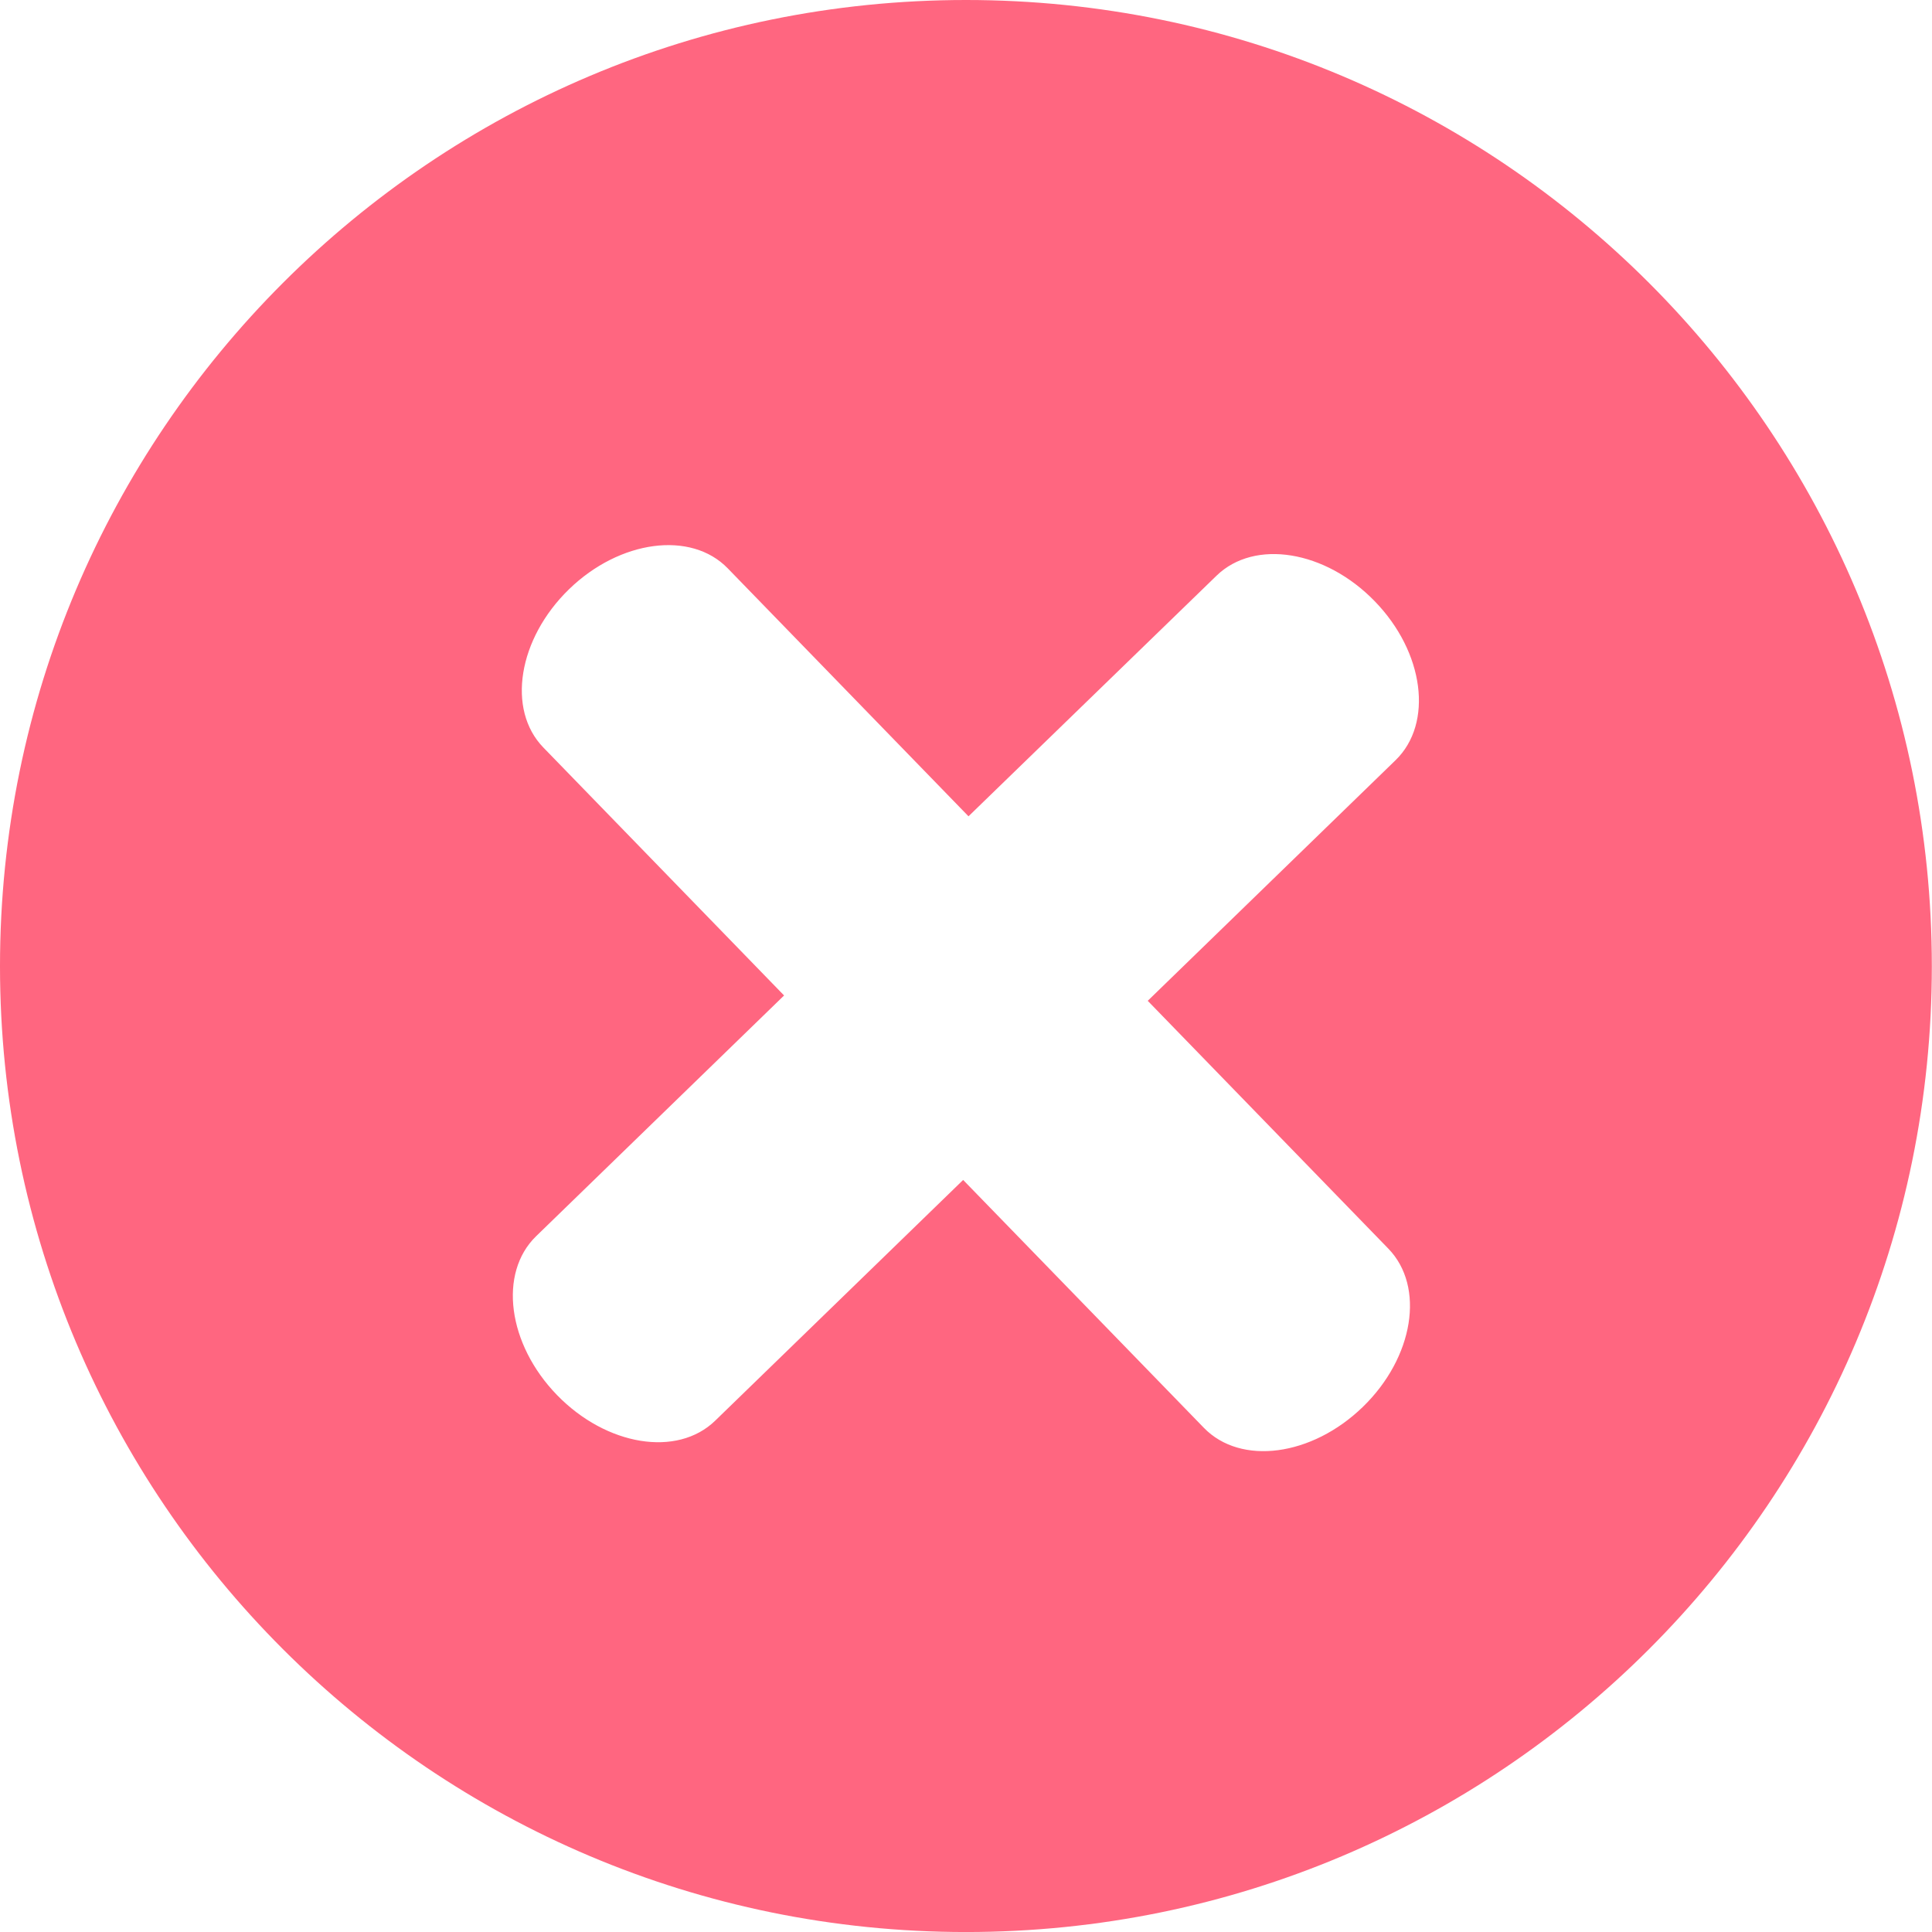
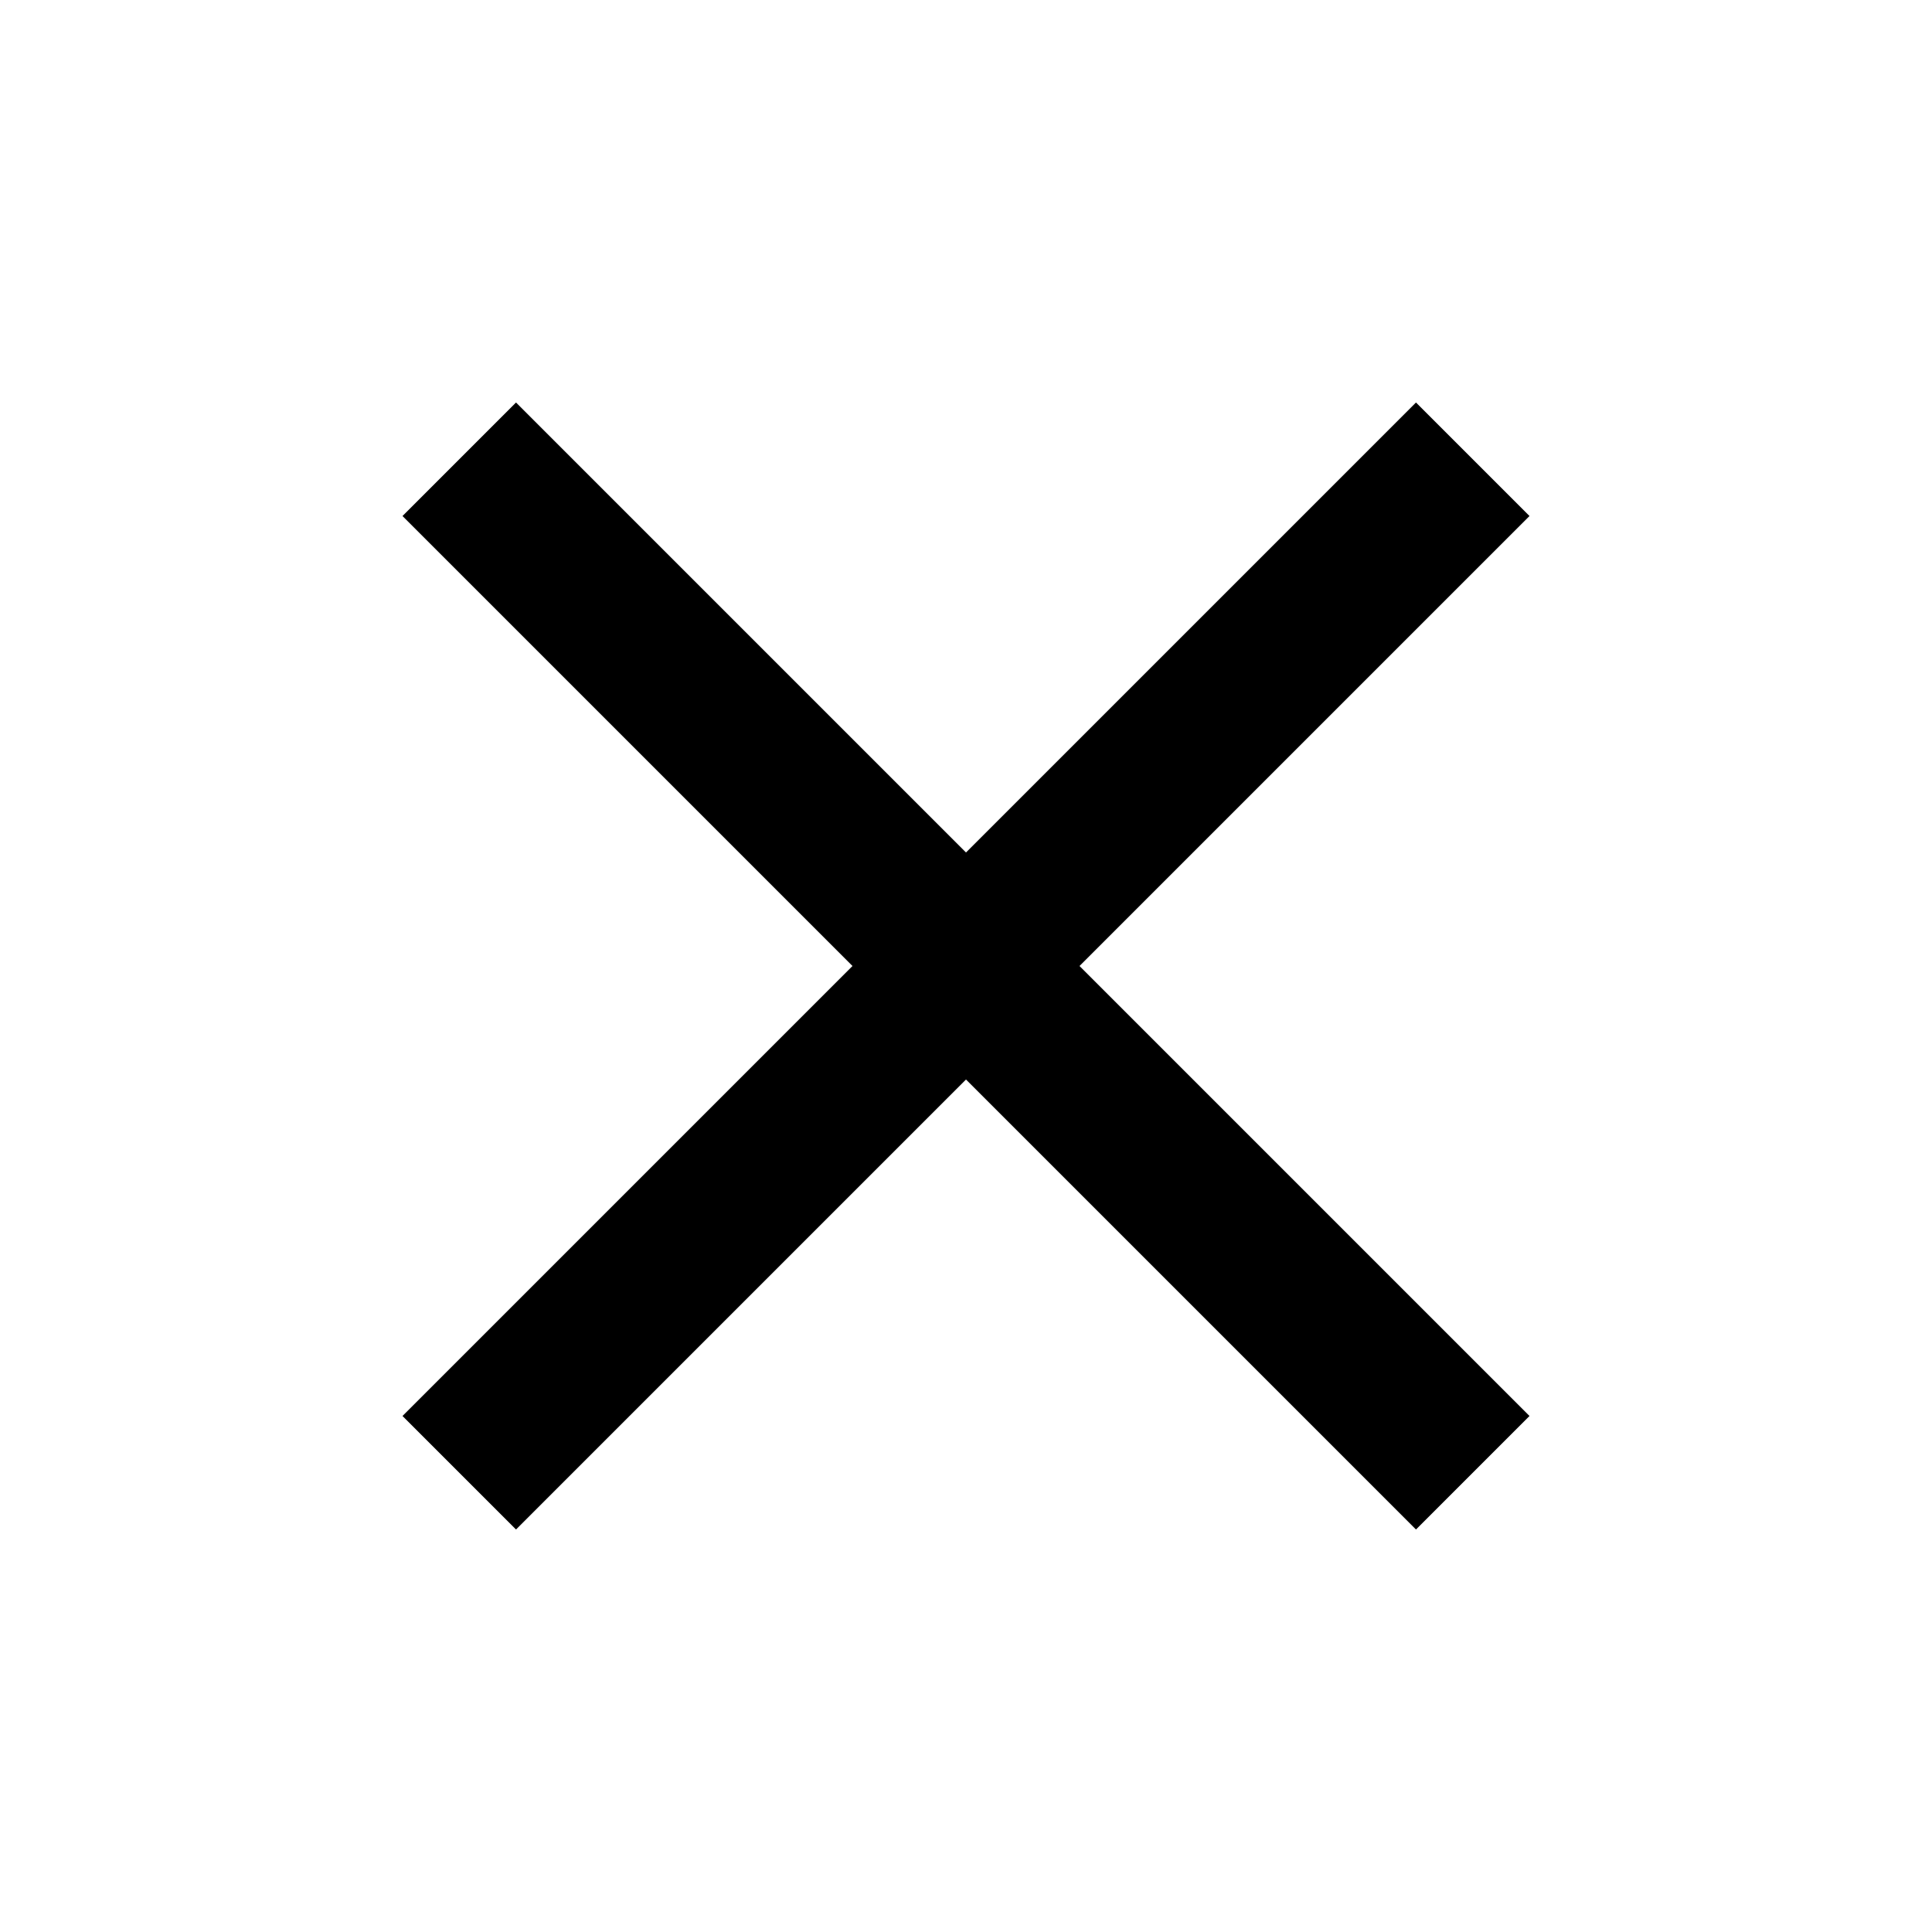
- <svg xmlns="http://www.w3.org/2000/svg" version="1.1" id="Layer_1" x="0px" y="0px" viewBox="0 0 72.434 72.44" style="enable-background:new 0 0 72.434 72.44;" xml:space="preserve">
-   <path style="fill: rgb(255, 102, 128);" d="M36.22,0C16.212,0,0,16.216,0,36.227c0,19.999,16.212,36.214,36.22,36.214  c20.011,0,36.214-16.215,36.214-36.214C72.434,16.215,56.231,0,36.22,0z M52.058,46.82c1.379,1.424,0.953,4.078-0.959,5.932  c-1.911,1.854-4.577,2.209-5.959,0.785l-9.027-9.295l-9.298,9.027c-1.421,1.379-4.075,0.947-5.929-0.961s-2.206-4.574-0.785-5.956  l9.298-9.027l-9.027-9.298c-1.379-1.421-0.946-4.078,0.962-5.932c1.905-1.851,4.577-2.204,5.953-0.785l9.027,9.297l9.301-9.023  c1.424-1.382,4.078-0.95,5.929,0.958c1.857,1.908,2.206,4.577,0.785,5.959l-9.295,9.024L52.058,46.82z" id="id_101" />
+ <svg xmlns="http://www.w3.org/2000/svg" viewBox="0 0 24 24">
+   <path d="M19,6.41L17.59,5L12,10.59L6.41,5L5,6.41L10.59,12L5,17.59L6.41,19L12,13.41L17.59,19L19,17.59L13.41,12L19,6.41Z" />
</svg>
